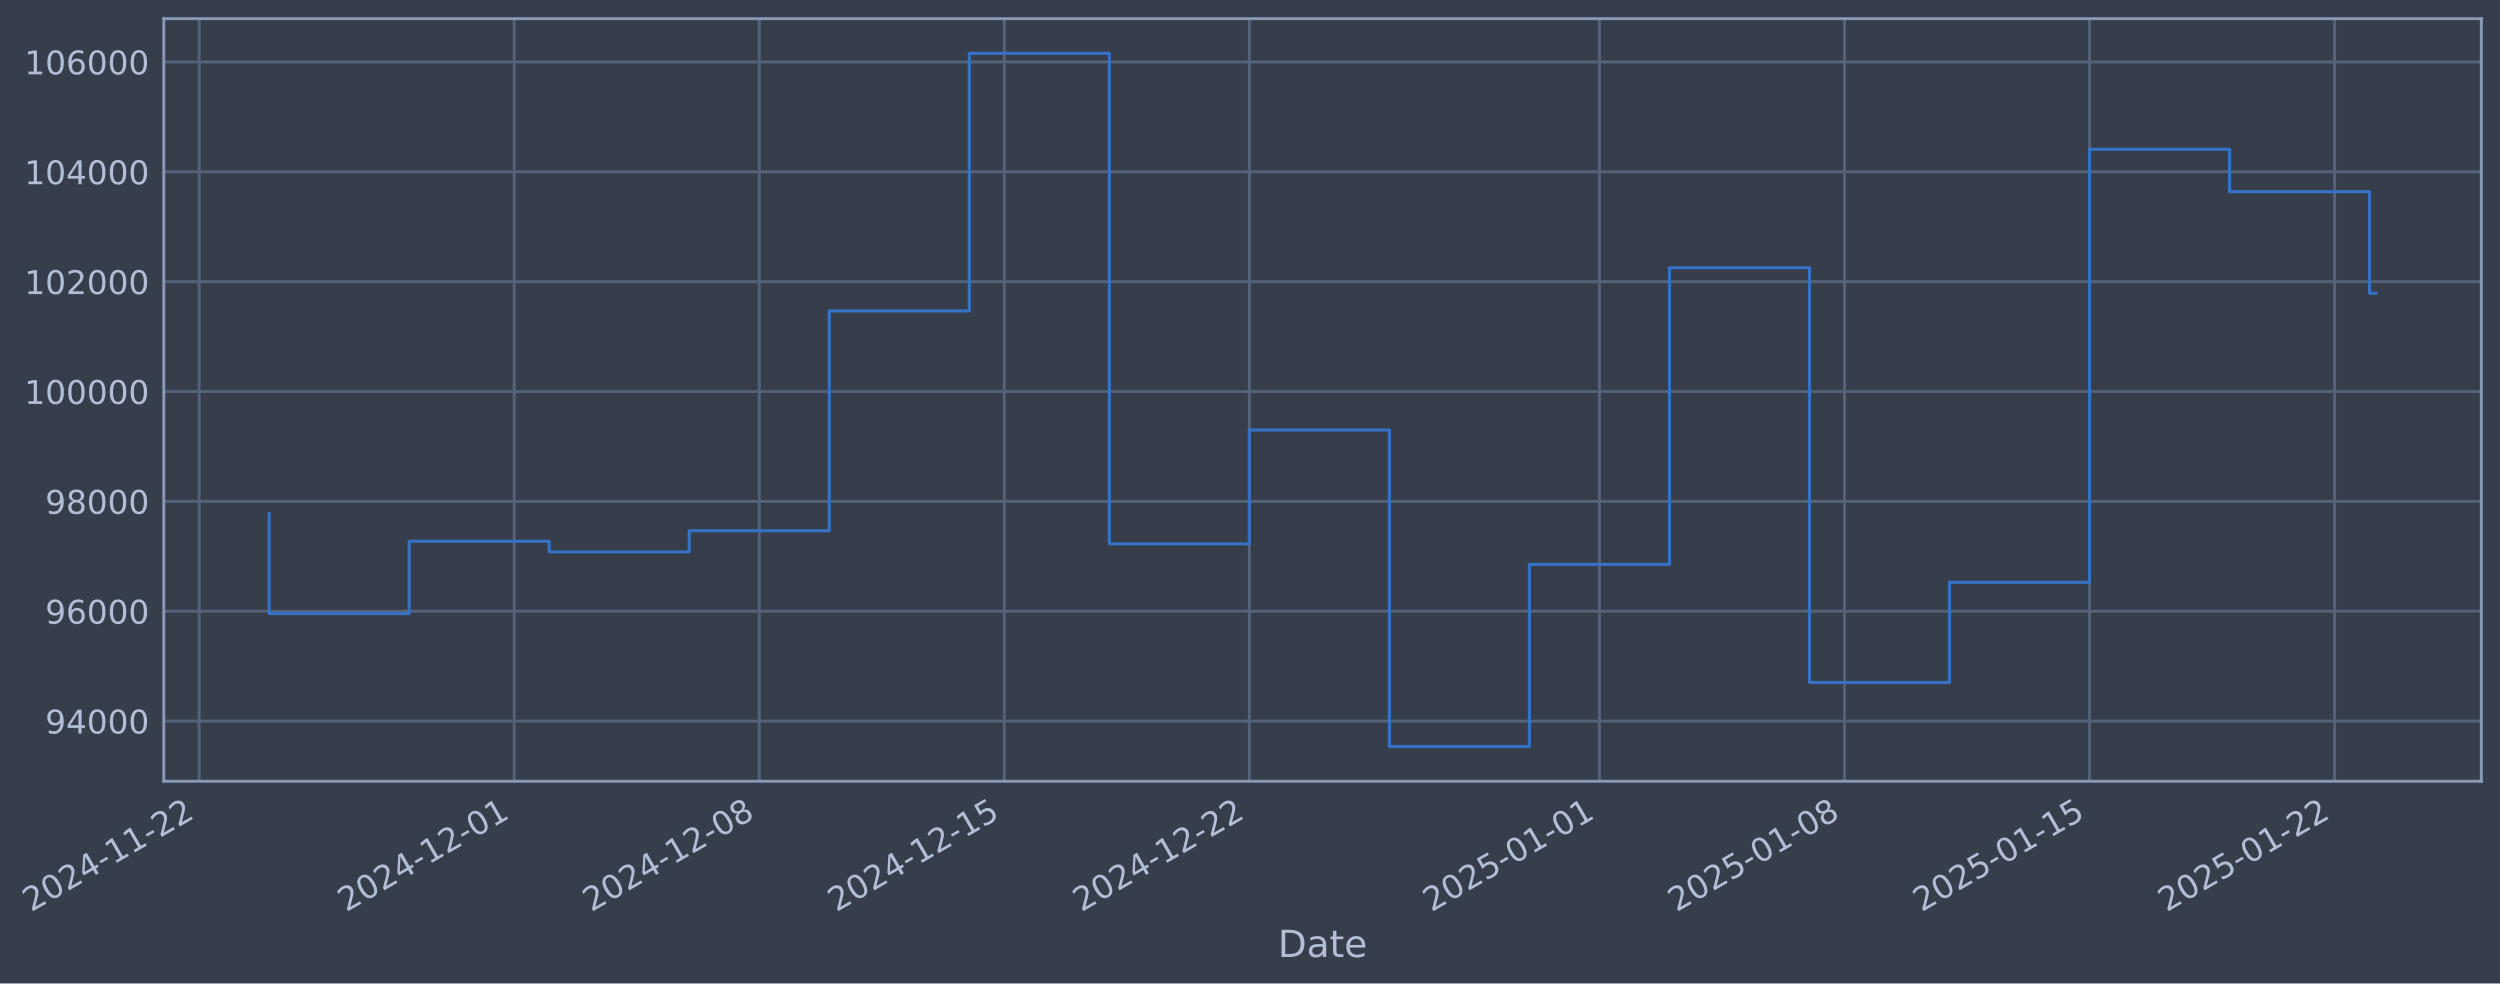
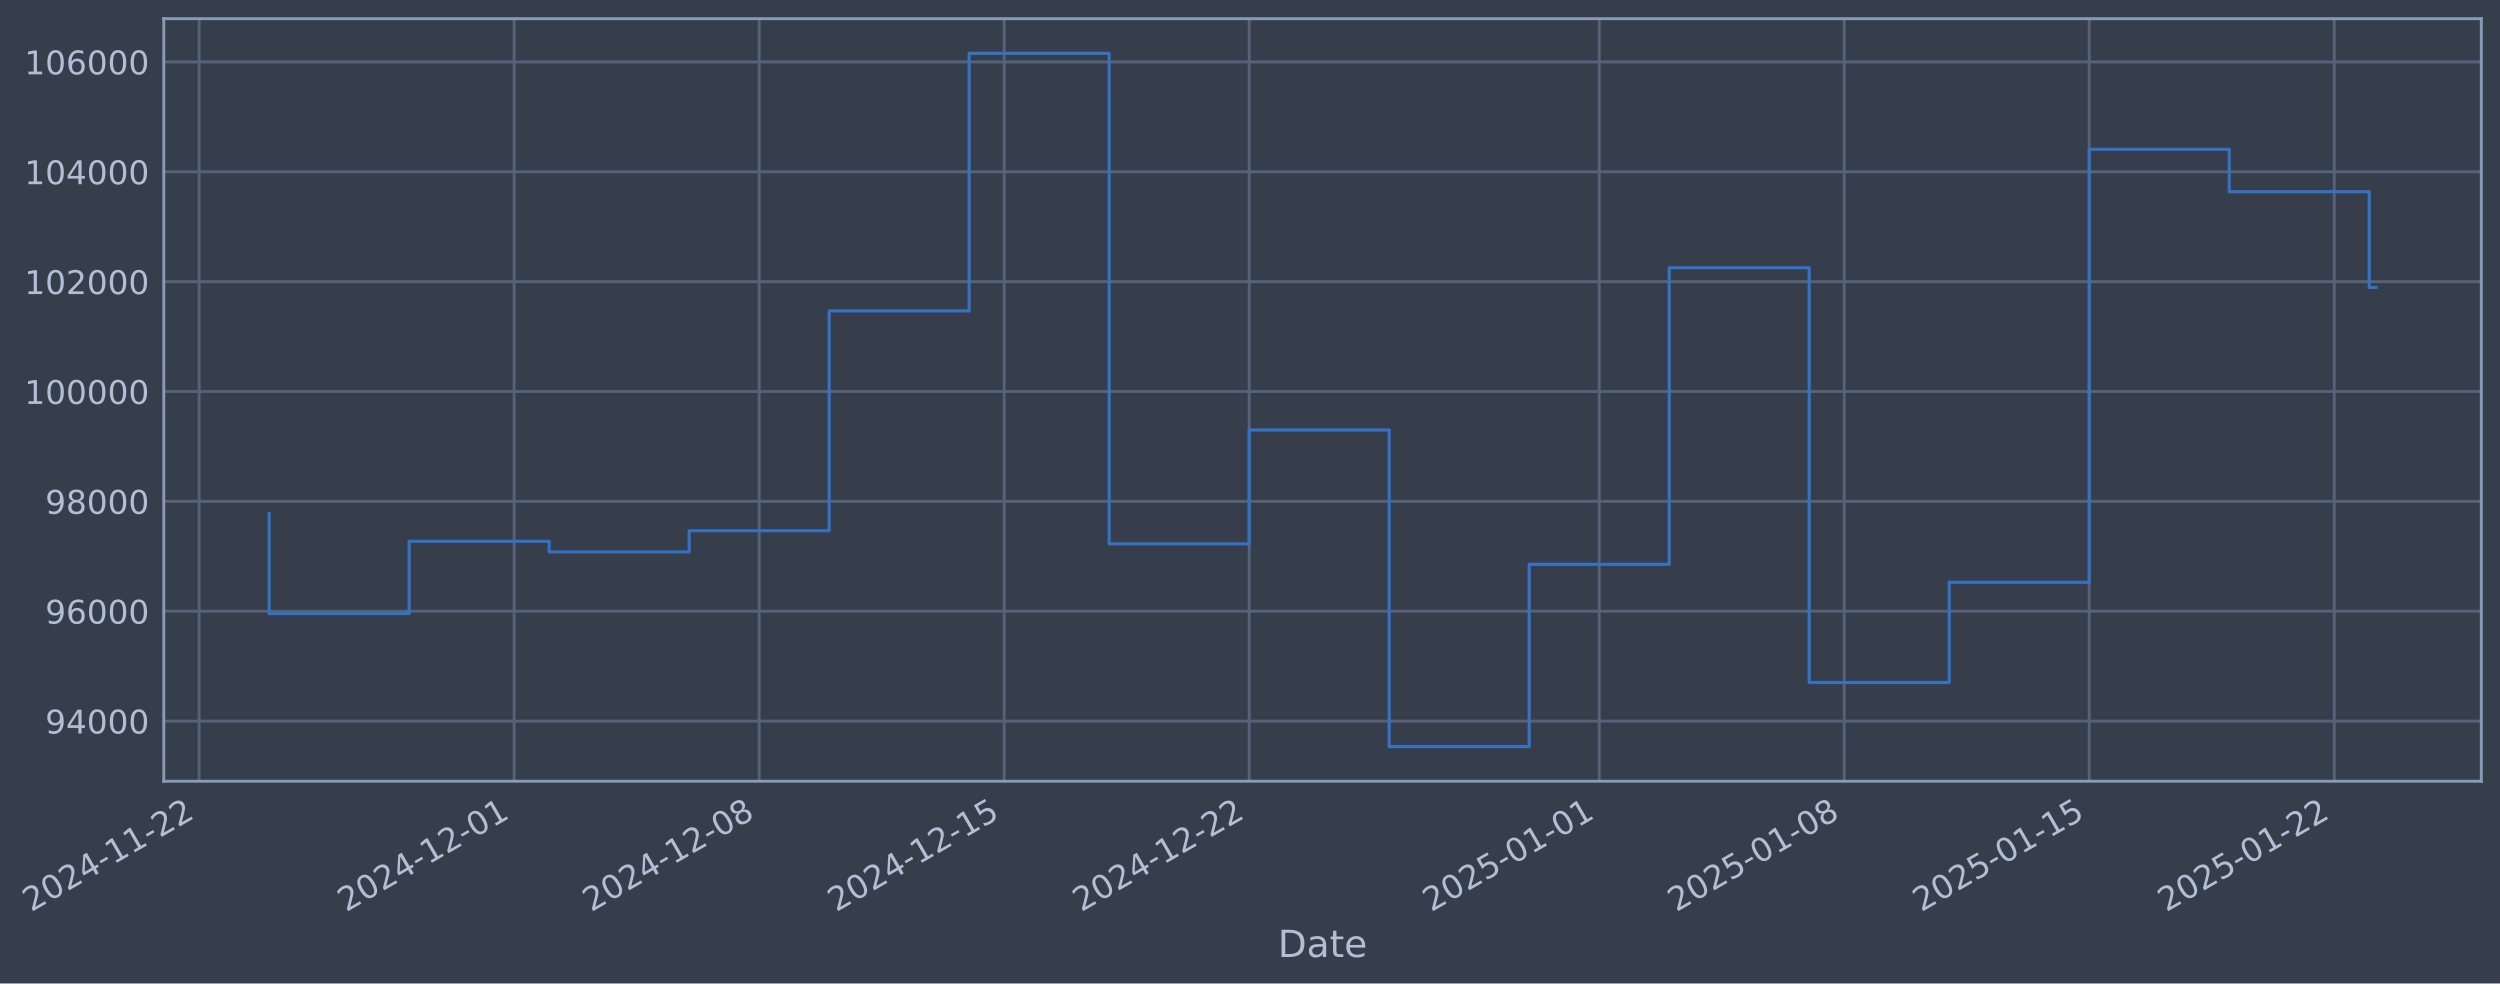
- <svg xmlns="http://www.w3.org/2000/svg" xmlns:xlink="http://www.w3.org/1999/xlink" width="963.103pt" height="378.87pt" viewBox="0 0 963.103 378.87" version="1.1">
+ <svg xmlns="http://www.w3.org/2000/svg" xmlns:xlink="http://www.w3.org/1999/xlink" width="963.099pt" height="378.87pt" viewBox="0 0 963.099 378.87" version="1.1">
  <defs>
    <style type="text/css">*{stroke-linejoin: round; stroke-linecap: butt}</style>
  </defs>
  <g id="figure_1">
    <g id="patch_1">
-       <path d="M 0 378.87  L 963.103 378.87  L 963.103 0  L 0 0  z " style="fill: #373e4b" />
+       <path d="M 0 378.87  L 963.099 378.87  L 963.099 0  L 0 0  z " style="fill: #373e4b" />
    </g>
    <g id="axes_1">
      <g id="patch_2">
-         <path d="M 63.103 300.96  L 955.903 300.96  L 955.903 7.2  L 63.103 7.2  z " style="fill: #373e4b" />
+         <path d="M 63.099 300.96  L 955.899 300.96  L 955.899 7.2  L 63.099 7.2  z " style="fill: #373e4b" />
      </g>
      <g id="matplotlib.axis_1">
        <g id="xtick_1">
          <g id="line2d_1">
-             <path d="M 76.713 300.96  L 76.713 7.2  " clip-path="url(#p953d2045cc)" style="fill: none; stroke: #546379; stroke-width: 1.12; stroke-linecap: square" />
+             <path d="M 76.713 300.96  L 76.713 7.2  " clip-path="url(#p5e19b91467)" style="fill: none; stroke: #546379; stroke-width: 1.12; stroke-linecap: square" />
          </g>
          <g id="line2d_2" />
          <g id="text_1">
            <g style="fill: #b1bed6" transform="translate(11.98702 351.4642) rotate(-30) scale(0.126 -0.126)">
              <defs>
                <path id="DejaVuSans-32" d="M 1228 531  L 3431 531  L 3431 0  L 469 0  L 469 531  Q 828 903 1448 1529  Q 2069 2156 2228 2338  Q 2531 2678 2651 2914  Q 2772 3150 2772 3378  Q 2772 3750 2511 3984  Q 2250 4219 1831 4219  Q 1534 4219 1204 4116  Q 875 4013 500 3803  L 500 4441  Q 881 4594 1212 4672  Q 1544 4750 1819 4750  Q 2544 4750 2975 4387  Q 3406 4025 3406 3419  Q 3406 3131 3298 2873  Q 3191 2616 2906 2266  Q 2828 2175 2409 1742  Q 1991 1309 1228 531  z " transform="scale(0.015625)" />
                <path id="DejaVuSans-30" d="M 2034 4250  Q 1547 4250 1301 3770  Q 1056 3291 1056 2328  Q 1056 1369 1301 889  Q 1547 409 2034 409  Q 2525 409 2770 889  Q 3016 1369 3016 2328  Q 3016 3291 2770 3770  Q 2525 4250 2034 4250  z M 2034 4750  Q 2819 4750 3233 4129  Q 3647 3509 3647 2328  Q 3647 1150 3233 529  Q 2819 -91 2034 -91  Q 1250 -91 836 529  Q 422 1150 422 2328  Q 422 3509 836 4129  Q 1250 4750 2034 4750  z " transform="scale(0.015625)" />
                <path id="DejaVuSans-34" d="M 2419 4116  L 825 1625  L 2419 1625  L 2419 4116  z M 2253 4666  L 3047 4666  L 3047 1625  L 3713 1625  L 3713 1100  L 3047 1100  L 3047 0  L 2419 0  L 2419 1100  L 313 1100  L 313 1709  L 2253 4666  z " transform="scale(0.015625)" />
                <path id="DejaVuSans-2d" d="M 313 2009  L 1997 2009  L 1997 1497  L 313 1497  L 313 2009  z " transform="scale(0.015625)" />
                <path id="DejaVuSans-31" d="M 794 531  L 1825 531  L 1825 4091  L 703 3866  L 703 4441  L 1819 4666  L 2450 4666  L 2450 531  L 3481 531  L 3481 0  L 794 0  L 794 531  z " transform="scale(0.015625)" />
              </defs>
              <use xlink:href="#DejaVuSans-32" />
              <use xlink:href="#DejaVuSans-30" transform="translate(63.62305 0)" />
              <use xlink:href="#DejaVuSans-32" transform="translate(127.2461 0)" />
              <use xlink:href="#DejaVuSans-34" transform="translate(190.8691 0)" />
              <use xlink:href="#DejaVuSans-2d" transform="translate(254.4922 0)" />
              <use xlink:href="#DejaVuSans-31" transform="translate(290.5762 0)" />
              <use xlink:href="#DejaVuSans-31" transform="translate(354.1992 0)" />
              <use xlink:href="#DejaVuSans-2d" transform="translate(417.8223 0)" />
              <use xlink:href="#DejaVuSans-32" transform="translate(453.9062 0)" />
              <use xlink:href="#DejaVuSans-32" transform="translate(517.5293 0)" />
            </g>
          </g>
        </g>
        <g id="xtick_2">
          <g id="line2d_3">
-             <path d="M 198.089 300.96  L 198.089 7.2  " clip-path="url(#p953d2045cc)" style="fill: none; stroke: #546379; stroke-width: 1.12; stroke-linecap: square" />
+             <path d="M 198.069 300.96  L 198.069 7.2  " clip-path="url(#p5e19b91467)" style="fill: none; stroke: #546379; stroke-width: 1.12; stroke-linecap: square" />
          </g>
          <g id="line2d_4" />
          <g id="text_2">
-             <g style="fill: #b1bed6" transform="translate(133.3634 351.4642) rotate(-30) scale(0.126 -0.126)">
+             <g style="fill: #b1bed6" transform="translate(133.3437 351.4642) rotate(-30) scale(0.126 -0.126)">
              <use xlink:href="#DejaVuSans-32" />
              <use xlink:href="#DejaVuSans-30" transform="translate(63.62305 0)" />
              <use xlink:href="#DejaVuSans-32" transform="translate(127.2461 0)" />
              <use xlink:href="#DejaVuSans-34" transform="translate(190.8691 0)" />
              <use xlink:href="#DejaVuSans-2d" transform="translate(254.4922 0)" />
              <use xlink:href="#DejaVuSans-31" transform="translate(290.5762 0)" />
              <use xlink:href="#DejaVuSans-32" transform="translate(354.1992 0)" />
              <use xlink:href="#DejaVuSans-2d" transform="translate(417.8223 0)" />
              <use xlink:href="#DejaVuSans-30" transform="translate(453.9062 0)" />
              <use xlink:href="#DejaVuSans-31" transform="translate(517.5293 0)" />
            </g>
          </g>
        </g>
        <g id="xtick_3">
          <g id="line2d_5">
-             <path d="M 292.493 300.96  L 292.493 7.2  " clip-path="url(#p953d2045cc)" style="fill: none; stroke: #546379; stroke-width: 1.12; stroke-linecap: square" />
+             <path d="M 292.458 300.96  L 292.458 7.2  " clip-path="url(#p5e19b91467)" style="fill: none; stroke: #546379; stroke-width: 1.12; stroke-linecap: square" />
          </g>
          <g id="line2d_6" />
          <g id="text_3">
-             <g style="fill: #b1bed6" transform="translate(227.7673 351.4642) rotate(-30) scale(0.126 -0.126)">
+             <g style="fill: #b1bed6" transform="translate(227.7322 351.4642) rotate(-30) scale(0.126 -0.126)">
              <defs>
                <path id="DejaVuSans-38" d="M 2034 2216  Q 1584 2216 1326 1975  Q 1069 1734 1069 1313  Q 1069 891 1326 650  Q 1584 409 2034 409  Q 2484 409 2743 651  Q 3003 894 3003 1313  Q 3003 1734 2745 1975  Q 2488 2216 2034 2216  z M 1403 2484  Q 997 2584 770 2862  Q 544 3141 544 3541  Q 544 4100 942 4425  Q 1341 4750 2034 4750  Q 2731 4750 3128 4425  Q 3525 4100 3525 3541  Q 3525 3141 3298 2862  Q 3072 2584 2669 2484  Q 3125 2378 3379 2068  Q 3634 1759 3634 1313  Q 3634 634 3220 271  Q 2806 -91 2034 -91  Q 1263 -91 848 271  Q 434 634 434 1313  Q 434 1759 690 2068  Q 947 2378 1403 2484  z M 1172 3481  Q 1172 3119 1398 2916  Q 1625 2713 2034 2713  Q 2441 2713 2670 2916  Q 2900 3119 2900 3481  Q 2900 3844 2670 4047  Q 2441 4250 2034 4250  Q 1625 4250 1398 4047  Q 1172 3844 1172 3481  z " transform="scale(0.015625)" />
              </defs>
              <use xlink:href="#DejaVuSans-32" />
              <use xlink:href="#DejaVuSans-30" transform="translate(63.62305 0)" />
              <use xlink:href="#DejaVuSans-32" transform="translate(127.2461 0)" />
              <use xlink:href="#DejaVuSans-34" transform="translate(190.8691 0)" />
              <use xlink:href="#DejaVuSans-2d" transform="translate(254.4922 0)" />
              <use xlink:href="#DejaVuSans-31" transform="translate(290.5762 0)" />
              <use xlink:href="#DejaVuSans-32" transform="translate(354.1992 0)" />
              <use xlink:href="#DejaVuSans-2d" transform="translate(417.8223 0)" />
              <use xlink:href="#DejaVuSans-30" transform="translate(453.9062 0)" />
              <use xlink:href="#DejaVuSans-38" transform="translate(517.5293 0)" />
            </g>
          </g>
        </g>
        <g id="xtick_4">
          <g id="line2d_7">
-             <path d="M 386.897 300.96  L 386.897 7.2  " clip-path="url(#p953d2045cc)" style="fill: none; stroke: #546379; stroke-width: 1.12; stroke-linecap: square" />
+             <path d="M 386.846 300.96  L 386.846 7.2  " clip-path="url(#p5e19b91467)" style="fill: none; stroke: #546379; stroke-width: 1.12; stroke-linecap: square" />
          </g>
          <g id="line2d_8" />
          <g id="text_4">
-             <g style="fill: #b1bed6" transform="translate(322.1712 351.4642) rotate(-30) scale(0.126 -0.126)">
+             <g style="fill: #b1bed6" transform="translate(322.1207 351.4642) rotate(-30) scale(0.126 -0.126)">
              <defs>
                <path id="DejaVuSans-35" d="M 691 4666  L 3169 4666  L 3169 4134  L 1269 4134  L 1269 2991  Q 1406 3038 1543 3061  Q 1681 3084 1819 3084  Q 2600 3084 3056 2656  Q 3513 2228 3513 1497  Q 3513 744 3044 326  Q 2575 -91 1722 -91  Q 1428 -91 1123 -41  Q 819 9 494 109  L 494 744  Q 775 591 1075 516  Q 1375 441 1709 441  Q 2250 441 2565 725  Q 2881 1009 2881 1497  Q 2881 1984 2565 2268  Q 2250 2553 1709 2553  Q 1456 2553 1204 2497  Q 953 2441 691 2322  L 691 4666  z " transform="scale(0.015625)" />
              </defs>
              <use xlink:href="#DejaVuSans-32" />
              <use xlink:href="#DejaVuSans-30" transform="translate(63.62305 0)" />
              <use xlink:href="#DejaVuSans-32" transform="translate(127.2461 0)" />
              <use xlink:href="#DejaVuSans-34" transform="translate(190.8691 0)" />
              <use xlink:href="#DejaVuSans-2d" transform="translate(254.4922 0)" />
              <use xlink:href="#DejaVuSans-31" transform="translate(290.5762 0)" />
              <use xlink:href="#DejaVuSans-32" transform="translate(354.1992 0)" />
              <use xlink:href="#DejaVuSans-2d" transform="translate(417.8223 0)" />
              <use xlink:href="#DejaVuSans-31" transform="translate(453.9062 0)" />
              <use xlink:href="#DejaVuSans-35" transform="translate(517.5293 0)" />
            </g>
          </g>
        </g>
        <g id="xtick_5">
          <g id="line2d_9">
-             <path d="M 481.301 300.96  L 481.301 7.2  " clip-path="url(#p953d2045cc)" style="fill: none; stroke: #546379; stroke-width: 1.12; stroke-linecap: square" />
+             <path d="M 481.235 300.96  L 481.235 7.2  " clip-path="url(#p5e19b91467)" style="fill: none; stroke: #546379; stroke-width: 1.12; stroke-linecap: square" />
          </g>
          <g id="line2d_10" />
          <g id="text_5">
-             <g style="fill: #b1bed6" transform="translate(416.5751 351.4642) rotate(-30) scale(0.126 -0.126)">
+             <g style="fill: #b1bed6" transform="translate(416.5092 351.4642) rotate(-30) scale(0.126 -0.126)">
              <use xlink:href="#DejaVuSans-32" />
              <use xlink:href="#DejaVuSans-30" transform="translate(63.62305 0)" />
              <use xlink:href="#DejaVuSans-32" transform="translate(127.2461 0)" />
              <use xlink:href="#DejaVuSans-34" transform="translate(190.8691 0)" />
              <use xlink:href="#DejaVuSans-2d" transform="translate(254.4922 0)" />
              <use xlink:href="#DejaVuSans-31" transform="translate(290.5762 0)" />
              <use xlink:href="#DejaVuSans-32" transform="translate(354.1992 0)" />
              <use xlink:href="#DejaVuSans-2d" transform="translate(417.8223 0)" />
              <use xlink:href="#DejaVuSans-32" transform="translate(453.9062 0)" />
              <use xlink:href="#DejaVuSans-32" transform="translate(517.5293 0)" />
            </g>
          </g>
        </g>
        <g id="xtick_6">
          <g id="line2d_11">
-             <path d="M 616.163 300.96  L 616.163 7.2  " clip-path="url(#p953d2045cc)" style="fill: none; stroke: #546379; stroke-width: 1.12; stroke-linecap: square" />
+             <path d="M 616.075 300.96  L 616.075 7.2  " clip-path="url(#p5e19b91467)" style="fill: none; stroke: #546379; stroke-width: 1.12; stroke-linecap: square" />
          </g>
          <g id="line2d_12" />
          <g id="text_6">
-             <g style="fill: #b1bed6" transform="translate(551.4378 351.4642) rotate(-30) scale(0.126 -0.126)">
+             <g style="fill: #b1bed6" transform="translate(551.35 351.4642) rotate(-30) scale(0.126 -0.126)">
              <use xlink:href="#DejaVuSans-32" />
              <use xlink:href="#DejaVuSans-30" transform="translate(63.62305 0)" />
              <use xlink:href="#DejaVuSans-32" transform="translate(127.2461 0)" />
              <use xlink:href="#DejaVuSans-35" transform="translate(190.8691 0)" />
              <use xlink:href="#DejaVuSans-2d" transform="translate(254.4922 0)" />
              <use xlink:href="#DejaVuSans-30" transform="translate(290.5762 0)" />
              <use xlink:href="#DejaVuSans-31" transform="translate(354.1992 0)" />
              <use xlink:href="#DejaVuSans-2d" transform="translate(417.8223 0)" />
              <use xlink:href="#DejaVuSans-30" transform="translate(453.9062 0)" />
              <use xlink:href="#DejaVuSans-31" transform="translate(517.5293 0)" />
            </g>
          </g>
        </g>
        <g id="xtick_7">
          <g id="line2d_13">
-             <path d="M 710.567 300.96  L 710.567 7.2  " clip-path="url(#p953d2045cc)" style="fill: none; stroke: #546379; stroke-width: 1.12; stroke-linecap: square" />
+             <path d="M 710.464 300.96  L 710.464 7.2  " clip-path="url(#p5e19b91467)" style="fill: none; stroke: #546379; stroke-width: 1.12; stroke-linecap: square" />
          </g>
          <g id="line2d_14" />
          <g id="text_7">
-             <g style="fill: #b1bed6" transform="translate(645.8417 351.4642) rotate(-30) scale(0.126 -0.126)">
+             <g style="fill: #b1bed6" transform="translate(645.7385 351.4642) rotate(-30) scale(0.126 -0.126)">
              <use xlink:href="#DejaVuSans-32" />
              <use xlink:href="#DejaVuSans-30" transform="translate(63.62305 0)" />
              <use xlink:href="#DejaVuSans-32" transform="translate(127.2461 0)" />
              <use xlink:href="#DejaVuSans-35" transform="translate(190.8691 0)" />
              <use xlink:href="#DejaVuSans-2d" transform="translate(254.4922 0)" />
              <use xlink:href="#DejaVuSans-30" transform="translate(290.5762 0)" />
              <use xlink:href="#DejaVuSans-31" transform="translate(354.1992 0)" />
              <use xlink:href="#DejaVuSans-2d" transform="translate(417.8223 0)" />
              <use xlink:href="#DejaVuSans-30" transform="translate(453.9062 0)" />
              <use xlink:href="#DejaVuSans-38" transform="translate(517.5293 0)" />
            </g>
          </g>
        </g>
        <g id="xtick_8">
          <g id="line2d_15">
-             <path d="M 804.971 300.96  L 804.971 7.2  " clip-path="url(#p953d2045cc)" style="fill: none; stroke: #546379; stroke-width: 1.12; stroke-linecap: square" />
+             <path d="M 804.853 300.96  L 804.853 7.2  " clip-path="url(#p5e19b91467)" style="fill: none; stroke: #546379; stroke-width: 1.12; stroke-linecap: square" />
          </g>
          <g id="line2d_16" />
          <g id="text_8">
-             <g style="fill: #b1bed6" transform="translate(740.2456 351.4642) rotate(-30) scale(0.126 -0.126)">
+             <g style="fill: #b1bed6" transform="translate(740.127 351.4642) rotate(-30) scale(0.126 -0.126)">
              <use xlink:href="#DejaVuSans-32" />
              <use xlink:href="#DejaVuSans-30" transform="translate(63.62305 0)" />
              <use xlink:href="#DejaVuSans-32" transform="translate(127.2461 0)" />
              <use xlink:href="#DejaVuSans-35" transform="translate(190.8691 0)" />
              <use xlink:href="#DejaVuSans-2d" transform="translate(254.4922 0)" />
              <use xlink:href="#DejaVuSans-30" transform="translate(290.5762 0)" />
              <use xlink:href="#DejaVuSans-31" transform="translate(354.1992 0)" />
              <use xlink:href="#DejaVuSans-2d" transform="translate(417.8223 0)" />
              <use xlink:href="#DejaVuSans-31" transform="translate(453.9062 0)" />
              <use xlink:href="#DejaVuSans-35" transform="translate(517.5293 0)" />
            </g>
          </g>
        </g>
        <g id="xtick_9">
          <g id="line2d_17">
-             <path d="M 899.375 300.96  L 899.375 7.2  " clip-path="url(#p953d2045cc)" style="fill: none; stroke: #546379; stroke-width: 1.12; stroke-linecap: square" />
+             <path d="M 899.241 300.96  L 899.241 7.2  " clip-path="url(#p5e19b91467)" style="fill: none; stroke: #546379; stroke-width: 1.12; stroke-linecap: square" />
          </g>
          <g id="line2d_18" />
          <g id="text_9">
-             <g style="fill: #b1bed6" transform="translate(834.6495 351.4642) rotate(-30) scale(0.126 -0.126)">
+             <g style="fill: #b1bed6" transform="translate(834.5155 351.4642) rotate(-30) scale(0.126 -0.126)">
              <use xlink:href="#DejaVuSans-32" />
              <use xlink:href="#DejaVuSans-30" transform="translate(63.62305 0)" />
              <use xlink:href="#DejaVuSans-32" transform="translate(127.2461 0)" />
              <use xlink:href="#DejaVuSans-35" transform="translate(190.8691 0)" />
              <use xlink:href="#DejaVuSans-2d" transform="translate(254.4922 0)" />
              <use xlink:href="#DejaVuSans-30" transform="translate(290.5762 0)" />
              <use xlink:href="#DejaVuSans-31" transform="translate(354.1992 0)" />
              <use xlink:href="#DejaVuSans-2d" transform="translate(417.8223 0)" />
              <use xlink:href="#DejaVuSans-32" transform="translate(453.9062 0)" />
              <use xlink:href="#DejaVuSans-32" transform="translate(517.5293 0)" />
            </g>
          </g>
        </g>
        <g id="text_10">
-           <g style="fill: #b1bed6" transform="translate(492.2941 368.6753) scale(0.144 -0.144)">
+           <g style="fill: #b1bed6" transform="translate(492.2897 368.6753) scale(0.144 -0.144)">
            <defs>
              <path id="DejaVuSans-44" d="M 1259 4147  L 1259 519  L 2022 519  Q 2988 519 3436 956  Q 3884 1394 3884 2338  Q 3884 3275 3436 3711  Q 2988 4147 2022 4147  L 1259 4147  z M 628 4666  L 1925 4666  Q 3281 4666 3915 4102  Q 4550 3538 4550 2338  Q 4550 1131 3912 565  Q 3275 0 1925 0  L 628 0  L 628 4666  z " transform="scale(0.015625)" />
              <path id="DejaVuSans-61" d="M 2194 1759  Q 1497 1759 1228 1600  Q 959 1441 959 1056  Q 959 750 1161 570  Q 1363 391 1709 391  Q 2188 391 2477 730  Q 2766 1069 2766 1631  L 2766 1759  L 2194 1759  z M 3341 1997  L 3341 0  L 2766 0  L 2766 531  Q 2569 213 2275 61  Q 1981 -91 1556 -91  Q 1019 -91 701 211  Q 384 513 384 1019  Q 384 1609 779 1909  Q 1175 2209 1959 2209  L 2766 2209  L 2766 2266  Q 2766 2663 2505 2880  Q 2244 3097 1772 3097  Q 1472 3097 1187 3025  Q 903 2953 641 2809  L 641 3341  Q 956 3463 1253 3523  Q 1550 3584 1831 3584  Q 2591 3584 2966 3190  Q 3341 2797 3341 1997  z " transform="scale(0.015625)" />
              <path id="DejaVuSans-74" d="M 1172 4494  L 1172 3500  L 2356 3500  L 2356 3053  L 1172 3053  L 1172 1153  Q 1172 725 1289 603  Q 1406 481 1766 481  L 2356 481  L 2356 0  L 1766 0  Q 1100 0 847 248  Q 594 497 594 1153  L 594 3053  L 172 3053  L 172 3500  L 594 3500  L 594 4494  L 1172 4494  z " transform="scale(0.015625)" />
              <path id="DejaVuSans-65" d="M 3597 1894  L 3597 1613  L 953 1613  Q 991 1019 1311 708  Q 1631 397 2203 397  Q 2534 397 2845 478  Q 3156 559 3463 722  L 3463 178  Q 3153 47 2828 -22  Q 2503 -91 2169 -91  Q 1331 -91 842 396  Q 353 884 353 1716  Q 353 2575 817 3079  Q 1281 3584 2069 3584  Q 2775 3584 3186 3129  Q 3597 2675 3597 1894  z M 3022 2063  Q 3016 2534 2758 2815  Q 2500 3097 2075 3097  Q 1594 3097 1305 2825  Q 1016 2553 972 2059  L 3022 2063  z " transform="scale(0.015625)" />
            </defs>
            <use xlink:href="#DejaVuSans-44" />
            <use xlink:href="#DejaVuSans-61" transform="translate(77.00195 0)" />
            <use xlink:href="#DejaVuSans-74" transform="translate(138.2812 0)" />
            <use xlink:href="#DejaVuSans-65" transform="translate(177.4902 0)" />
          </g>
        </g>
      </g>
      <g id="matplotlib.axis_2">
        <g id="ytick_1">
          <g id="line2d_19">
-             <path d="M 63.103 277.797  L 955.903 277.797  " clip-path="url(#p953d2045cc)" style="fill: none; stroke: #546379; stroke-width: 1.12; stroke-linecap: square" />
+             <path d="M 63.099 277.797  L 955.899 277.797  " clip-path="url(#p5e19b91467)" style="fill: none; stroke: #546379; stroke-width: 1.12; stroke-linecap: square" />
          </g>
          <g id="line2d_20" />
          <g id="text_11">
-             <g style="fill: #b1bed6" transform="translate(17.4195 282.5841) scale(0.126 -0.126)">
+             <g style="fill: #b1bed6" transform="translate(17.4151 282.5841) scale(0.126 -0.126)">
              <defs>
                <path id="DejaVuSans-39" d="M 703 97  L 703 672  Q 941 559 1184 500  Q 1428 441 1663 441  Q 2288 441 2617 861  Q 2947 1281 2994 2138  Q 2813 1869 2534 1725  Q 2256 1581 1919 1581  Q 1219 1581 811 2004  Q 403 2428 403 3163  Q 403 3881 828 4315  Q 1253 4750 1959 4750  Q 2769 4750 3195 4129  Q 3622 3509 3622 2328  Q 3622 1225 3098 567  Q 2575 -91 1691 -91  Q 1453 -91 1209 -44  Q 966 3 703 97  z M 1959 2075  Q 2384 2075 2632 2365  Q 2881 2656 2881 3163  Q 2881 3666 2632 3958  Q 2384 4250 1959 4250  Q 1534 4250 1286 3958  Q 1038 3666 1038 3163  Q 1038 2656 1286 2365  Q 1534 2075 1959 2075  z " transform="scale(0.015625)" />
              </defs>
              <use xlink:href="#DejaVuSans-39" />
              <use xlink:href="#DejaVuSans-34" transform="translate(63.62305 0)" />
              <use xlink:href="#DejaVuSans-30" transform="translate(127.2461 0)" />
              <use xlink:href="#DejaVuSans-30" transform="translate(190.8691 0)" />
              <use xlink:href="#DejaVuSans-30" transform="translate(254.4922 0)" />
            </g>
          </g>
        </g>
        <g id="ytick_2">
          <g id="line2d_21">
-             <path d="M 63.103 235.473  L 955.903 235.473  " clip-path="url(#p953d2045cc)" style="fill: none; stroke: #546379; stroke-width: 1.12; stroke-linecap: square" />
+             <path d="M 63.099 235.473  L 955.899 235.473  " clip-path="url(#p5e19b91467)" style="fill: none; stroke: #546379; stroke-width: 1.12; stroke-linecap: square" />
          </g>
          <g id="line2d_22" />
          <g id="text_12">
-             <g style="fill: #b1bed6" transform="translate(17.4195 240.2602) scale(0.126 -0.126)">
+             <g style="fill: #b1bed6" transform="translate(17.4151 240.2602) scale(0.126 -0.126)">
              <defs>
                <path id="DejaVuSans-36" d="M 2113 2584  Q 1688 2584 1439 2293  Q 1191 2003 1191 1497  Q 1191 994 1439 701  Q 1688 409 2113 409  Q 2538 409 2786 701  Q 3034 994 3034 1497  Q 3034 2003 2786 2293  Q 2538 2584 2113 2584  z M 3366 4563  L 3366 3988  Q 3128 4100 2886 4159  Q 2644 4219 2406 4219  Q 1781 4219 1451 3797  Q 1122 3375 1075 2522  Q 1259 2794 1537 2939  Q 1816 3084 2150 3084  Q 2853 3084 3261 2657  Q 3669 2231 3669 1497  Q 3669 778 3244 343  Q 2819 -91 2113 -91  Q 1303 -91 875 529  Q 447 1150 447 2328  Q 447 3434 972 4092  Q 1497 4750 2381 4750  Q 2619 4750 2861 4703  Q 3103 4656 3366 4563  z " transform="scale(0.015625)" />
              </defs>
              <use xlink:href="#DejaVuSans-39" />
              <use xlink:href="#DejaVuSans-36" transform="translate(63.62305 0)" />
              <use xlink:href="#DejaVuSans-30" transform="translate(127.2461 0)" />
              <use xlink:href="#DejaVuSans-30" transform="translate(190.8691 0)" />
              <use xlink:href="#DejaVuSans-30" transform="translate(254.4922 0)" />
            </g>
          </g>
        </g>
        <g id="ytick_3">
          <g id="line2d_23">
-             <path d="M 63.103 193.149  L 955.903 193.149  " clip-path="url(#p953d2045cc)" style="fill: none; stroke: #546379; stroke-width: 1.12; stroke-linecap: square" />
+             <path d="M 63.099 193.149  L 955.899 193.149  " clip-path="url(#p5e19b91467)" style="fill: none; stroke: #546379; stroke-width: 1.12; stroke-linecap: square" />
          </g>
          <g id="line2d_24" />
          <g id="text_13">
-             <g style="fill: #b1bed6" transform="translate(17.4195 197.9364) scale(0.126 -0.126)">
+             <g style="fill: #b1bed6" transform="translate(17.4151 197.9364) scale(0.126 -0.126)">
              <use xlink:href="#DejaVuSans-39" />
              <use xlink:href="#DejaVuSans-38" transform="translate(63.62305 0)" />
              <use xlink:href="#DejaVuSans-30" transform="translate(127.2461 0)" />
              <use xlink:href="#DejaVuSans-30" transform="translate(190.8691 0)" />
              <use xlink:href="#DejaVuSans-30" transform="translate(254.4922 0)" />
            </g>
          </g>
        </g>
        <g id="ytick_4">
          <g id="line2d_25">
-             <path d="M 63.103 150.826  L 955.903 150.826  " clip-path="url(#p953d2045cc)" style="fill: none; stroke: #546379; stroke-width: 1.12; stroke-linecap: square" />
+             <path d="M 63.099 150.826  L 955.899 150.826  " clip-path="url(#p5e19b91467)" style="fill: none; stroke: #546379; stroke-width: 1.12; stroke-linecap: square" />
          </g>
          <g id="line2d_26" />
          <g id="text_14">
-             <g style="fill: #b1bed6" transform="translate(9.402747 155.6126) scale(0.126 -0.126)">
+             <g style="fill: #b1bed6" transform="translate(9.398354 155.6126) scale(0.126 -0.126)">
              <use xlink:href="#DejaVuSans-31" />
              <use xlink:href="#DejaVuSans-30" transform="translate(63.62305 0)" />
              <use xlink:href="#DejaVuSans-30" transform="translate(127.2461 0)" />
              <use xlink:href="#DejaVuSans-30" transform="translate(190.8691 0)" />
              <use xlink:href="#DejaVuSans-30" transform="translate(254.4922 0)" />
              <use xlink:href="#DejaVuSans-30" transform="translate(318.1152 0)" />
            </g>
          </g>
        </g>
        <g id="ytick_5">
          <g id="line2d_27">
-             <path d="M 63.103 108.502  L 955.903 108.502  " clip-path="url(#p953d2045cc)" style="fill: none; stroke: #546379; stroke-width: 1.12; stroke-linecap: square" />
+             <path d="M 63.099 108.502  L 955.899 108.502  " clip-path="url(#p5e19b91467)" style="fill: none; stroke: #546379; stroke-width: 1.12; stroke-linecap: square" />
          </g>
          <g id="line2d_28" />
          <g id="text_15">
-             <g style="fill: #b1bed6" transform="translate(9.402747 113.2888) scale(0.126 -0.126)">
+             <g style="fill: #b1bed6" transform="translate(9.398354 113.2888) scale(0.126 -0.126)">
              <use xlink:href="#DejaVuSans-31" />
              <use xlink:href="#DejaVuSans-30" transform="translate(63.62305 0)" />
              <use xlink:href="#DejaVuSans-32" transform="translate(127.2461 0)" />
              <use xlink:href="#DejaVuSans-30" transform="translate(190.8691 0)" />
              <use xlink:href="#DejaVuSans-30" transform="translate(254.4922 0)" />
              <use xlink:href="#DejaVuSans-30" transform="translate(318.1152 0)" />
            </g>
          </g>
        </g>
        <g id="ytick_6">
          <g id="line2d_29">
-             <path d="M 63.103 66.178  L 955.903 66.178  " clip-path="url(#p953d2045cc)" style="fill: none; stroke: #546379; stroke-width: 1.12; stroke-linecap: square" />
+             <path d="M 63.099 66.178  L 955.899 66.178  " clip-path="url(#p5e19b91467)" style="fill: none; stroke: #546379; stroke-width: 1.12; stroke-linecap: square" />
          </g>
          <g id="line2d_30" />
          <g id="text_16">
-             <g style="fill: #b1bed6" transform="translate(9.402747 70.96502) scale(0.126 -0.126)">
+             <g style="fill: #b1bed6" transform="translate(9.398354 70.96502) scale(0.126 -0.126)">
              <use xlink:href="#DejaVuSans-31" />
              <use xlink:href="#DejaVuSans-30" transform="translate(63.62305 0)" />
              <use xlink:href="#DejaVuSans-34" transform="translate(127.2461 0)" />
              <use xlink:href="#DejaVuSans-30" transform="translate(190.8691 0)" />
              <use xlink:href="#DejaVuSans-30" transform="translate(254.4922 0)" />
              <use xlink:href="#DejaVuSans-30" transform="translate(318.1152 0)" />
            </g>
          </g>
        </g>
        <g id="ytick_7">
          <g id="line2d_31">
-             <path d="M 63.103 23.854  L 955.903 23.854  " clip-path="url(#p953d2045cc)" style="fill: none; stroke: #546379; stroke-width: 1.12; stroke-linecap: square" />
+             <path d="M 63.099 23.854  L 955.899 23.854  " clip-path="url(#p5e19b91467)" style="fill: none; stroke: #546379; stroke-width: 1.12; stroke-linecap: square" />
          </g>
          <g id="line2d_32" />
          <g id="text_17">
-             <g style="fill: #b1bed6" transform="translate(9.402747 28.64121) scale(0.126 -0.126)">
+             <g style="fill: #b1bed6" transform="translate(9.398354 28.64121) scale(0.126 -0.126)">
              <use xlink:href="#DejaVuSans-31" />
              <use xlink:href="#DejaVuSans-30" transform="translate(63.62305 0)" />
              <use xlink:href="#DejaVuSans-36" transform="translate(127.2461 0)" />
              <use xlink:href="#DejaVuSans-30" transform="translate(190.8691 0)" />
              <use xlink:href="#DejaVuSans-30" transform="translate(254.4922 0)" />
              <use xlink:href="#DejaVuSans-30" transform="translate(318.1152 0)" />
            </g>
          </g>
        </g>
      </g>
      <g id="line2d_33">
-         <path d="M 103.685 197.87  L 103.685 236.383  L 157.63 236.383  L 157.63 208.521  L 211.575 208.521  L 211.575 212.628  L 265.52 212.628  L 265.52 204.459  L 319.465 204.459  L 319.465 119.77  L 373.41 119.77  L 373.41 20.553  L 427.356 20.553  L 427.356 209.517  L 481.301 209.517  L 481.301 165.636  L 535.246 165.636  L 535.246 287.607  L 589.191 287.607  L 589.191 217.409  L 643.136 217.409  L 643.136 103.141  L 697.081 103.141  L 697.081 262.927  L 751.026 262.927  L 751.026 224.318  L 804.971 224.318  L 804.971 57.525  L 858.916 57.525  L 858.916 73.859  L 912.861 73.859  L 912.861 112.975  L 915.321 112.975  " clip-path="url(#p953d2045cc)" style="fill: none; stroke: #3572c6; stroke-width: 1.2; stroke-linecap: square" />
+         <path d="M 103.681 197.87  L 103.681 236.383  L 157.617 236.383  L 157.617 208.521  L 211.553 208.521  L 211.553 212.628  L 265.49 212.628  L 265.49 204.459  L 319.426 204.459  L 319.426 119.77  L 373.362 119.77  L 373.362 20.553  L 427.298 20.553  L 427.298 209.517  L 481.235 209.517  L 481.235 165.636  L 535.171 165.636  L 535.171 287.607  L 589.107 287.607  L 589.107 217.409  L 643.044 217.409  L 643.044 103.141  L 696.98 103.141  L 696.98 262.927  L 750.916 262.927  L 750.916 224.318  L 804.853 224.318  L 804.853 57.525  L 858.789 57.525  L 858.789 73.859  L 912.725 73.859  L 912.725 110.726  L 915.317 110.726  " clip-path="url(#p5e19b91467)" style="fill: none; stroke: #3572c6; stroke-width: 1.2; stroke-linecap: square" />
      </g>
      <g id="patch_3">
-         <path d="M 63.103 300.96  L 63.103 7.2  " style="fill: none; stroke: #899ab8; stroke-width: 1.12; stroke-linejoin: miter; stroke-linecap: square" />
+         <path d="M 63.099 300.96  L 63.099 7.2  " style="fill: none; stroke: #899ab8; stroke-width: 1.12; stroke-linejoin: miter; stroke-linecap: square" />
      </g>
      <g id="patch_4">
-         <path d="M 955.903 300.96  L 955.903 7.2  " style="fill: none; stroke: #899ab8; stroke-width: 1.12; stroke-linejoin: miter; stroke-linecap: square" />
+         <path d="M 955.899 300.96  L 955.899 7.2  " style="fill: none; stroke: #899ab8; stroke-width: 1.12; stroke-linejoin: miter; stroke-linecap: square" />
      </g>
      <g id="patch_5">
-         <path d="M 63.103 300.96  L 955.903 300.96  " style="fill: none; stroke: #899ab8; stroke-width: 1.12; stroke-linejoin: miter; stroke-linecap: square" />
+         <path d="M 63.099 300.96  L 955.899 300.96  " style="fill: none; stroke: #899ab8; stroke-width: 1.12; stroke-linejoin: miter; stroke-linecap: square" />
      </g>
      <g id="patch_6">
-         <path d="M 63.103 7.2  L 955.903 7.2  " style="fill: none; stroke: #899ab8; stroke-width: 1.12; stroke-linejoin: miter; stroke-linecap: square" />
+         <path d="M 63.099 7.2  L 955.899 7.2  " style="fill: none; stroke: #899ab8; stroke-width: 1.12; stroke-linejoin: miter; stroke-linecap: square" />
      </g>
    </g>
  </g>
  <defs>
-     <clipPath id="p953d2045cc">
-       <rect x="63.103" y="7.2" width="892.8" height="293.76" />
+     <clipPath id="p5e19b91467">
+       <rect x="63.099" y="7.2" width="892.8" height="293.76" />
    </clipPath>
  </defs>
</svg>
